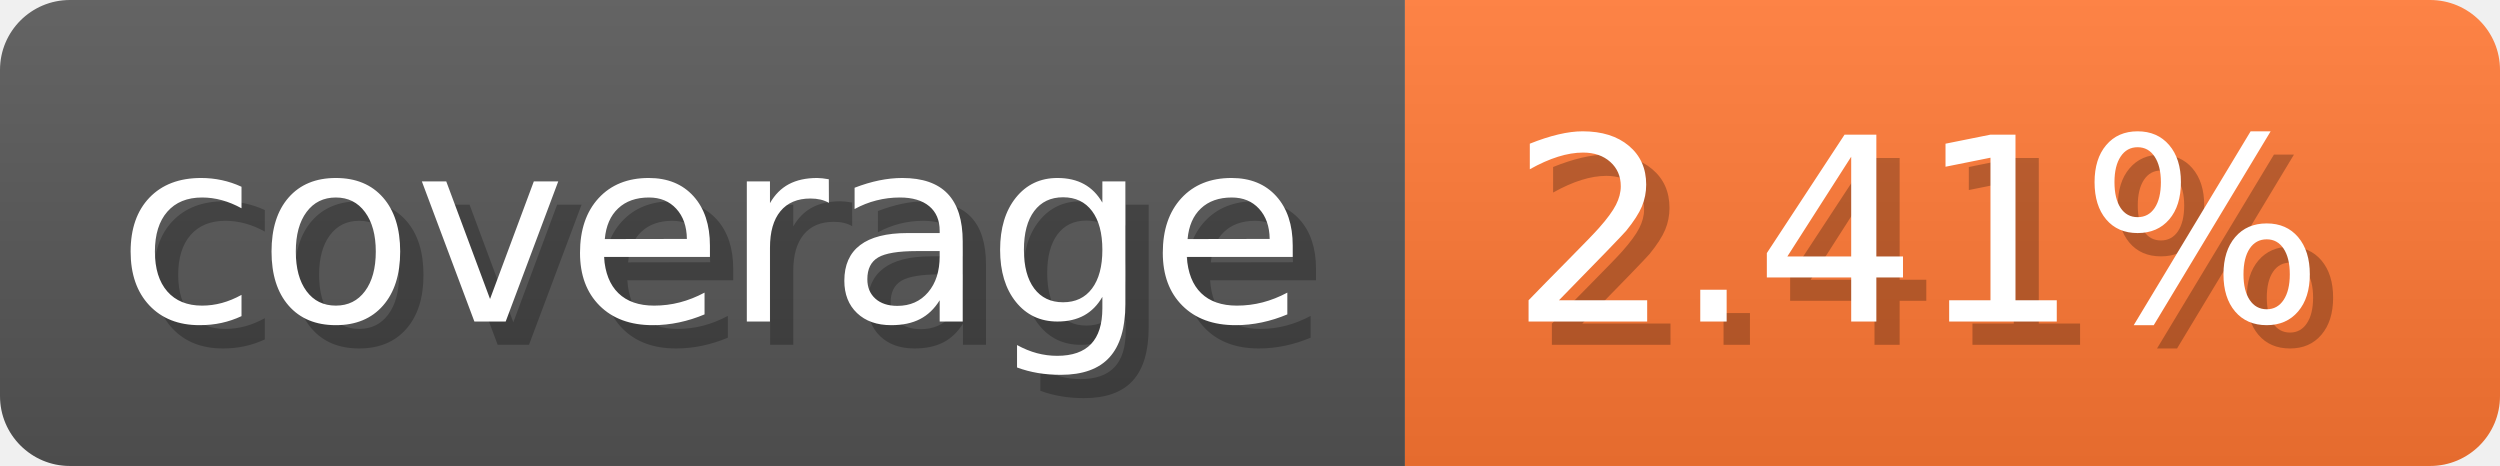
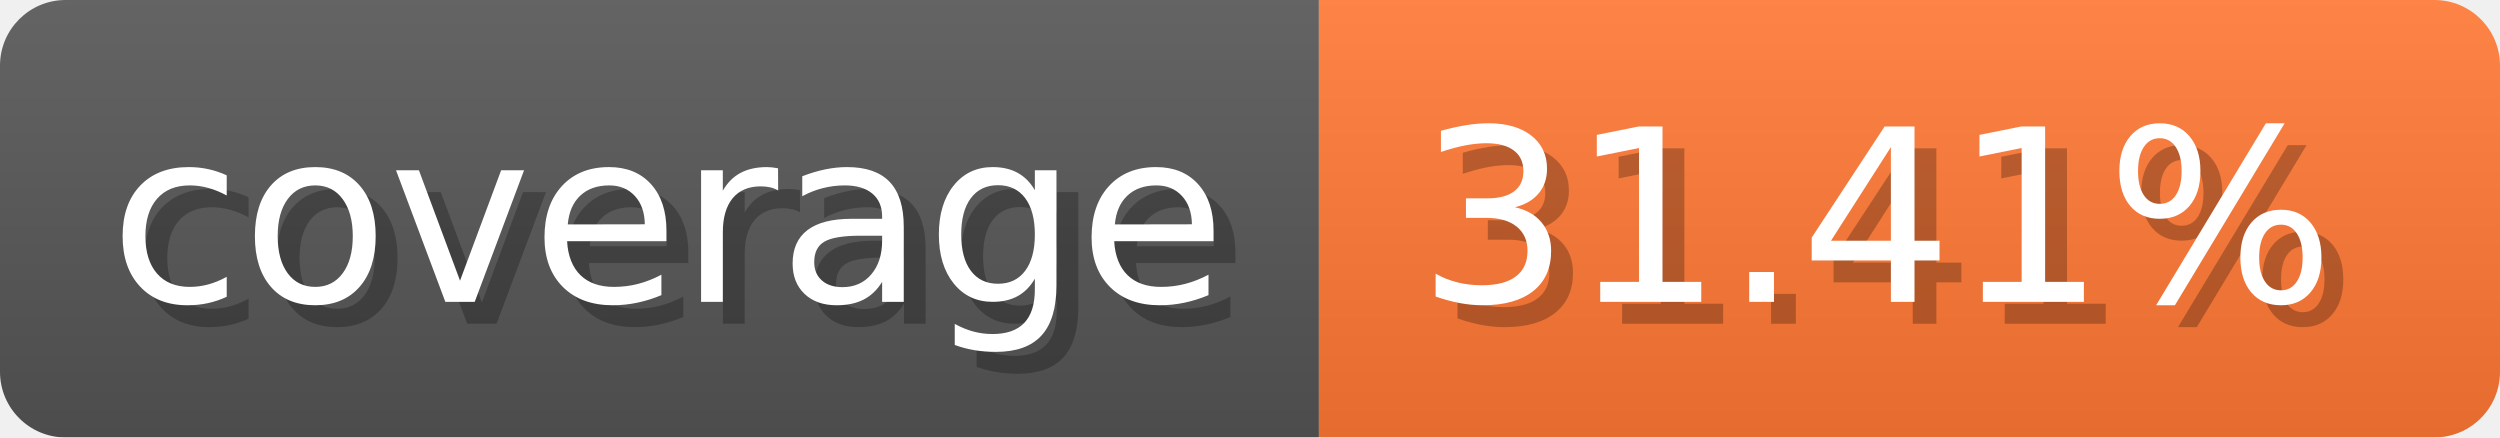
- <svg xmlns="http://www.w3.org/2000/svg" width="107.3" height="20" viewBox="0 0 1073 200" role="img" aria-label="coverage: 2.41%">
-   <linearGradient id="AlZgk" x2="0" y2="100%">
+ <svg xmlns="http://www.w3.org/2000/svg" width="114.3" height="20" viewBox="0 0 1143 200" role="img" aria-label="coverage: 31.41%">
+   <linearGradient id="HbqVd" x2="0" y2="100%">
    <stop offset="0" stop-opacity=".1" stop-color="#EEE" />
    <stop offset="1" stop-opacity=".1" />
  </linearGradient>
-   <mask id="JYKVL">
-     <rect width="1073" height="200" rx="30" fill="#FFF" />
+   <mask id="rEHyO">
+     <rect width="1143" height="200" rx="30" fill="#FFF" />
  </mask>
-   <g mask="url(#JYKVL)">
+   <g mask="url(#rEHyO)">
    <rect width="603" height="200" fill="#555" />
-     <rect width="470" height="200" fill="#F73" x="603" />
-     <rect width="1073" height="200" fill="url(#AlZgk)" />
+     <rect width="540" height="200" fill="#F73" x="603" />
+     <rect width="1143" height="200" fill="url(#HbqVd)" />
  </g>
  <g aria-hidden="true" fill="#fff" text-anchor="start" font-family="Verdana,DejaVu Sans,sans-serif" font-size="110">
    <text x="60" y="148" textLength="503" fill="#000" opacity="0.25">coverage</text>
    <text x="50" y="138" textLength="503">coverage</text>
-     <text x="658" y="148" textLength="370" fill="#000" opacity="0.25">2.41%</text>
-     <text x="648" y="138" textLength="370">2.41%</text>
+     <text x="658" y="148" textLength="440" fill="#000" opacity="0.25">31.41%</text>
+     <text x="648" y="138" textLength="440">31.41%</text>
  </g>
</svg>
